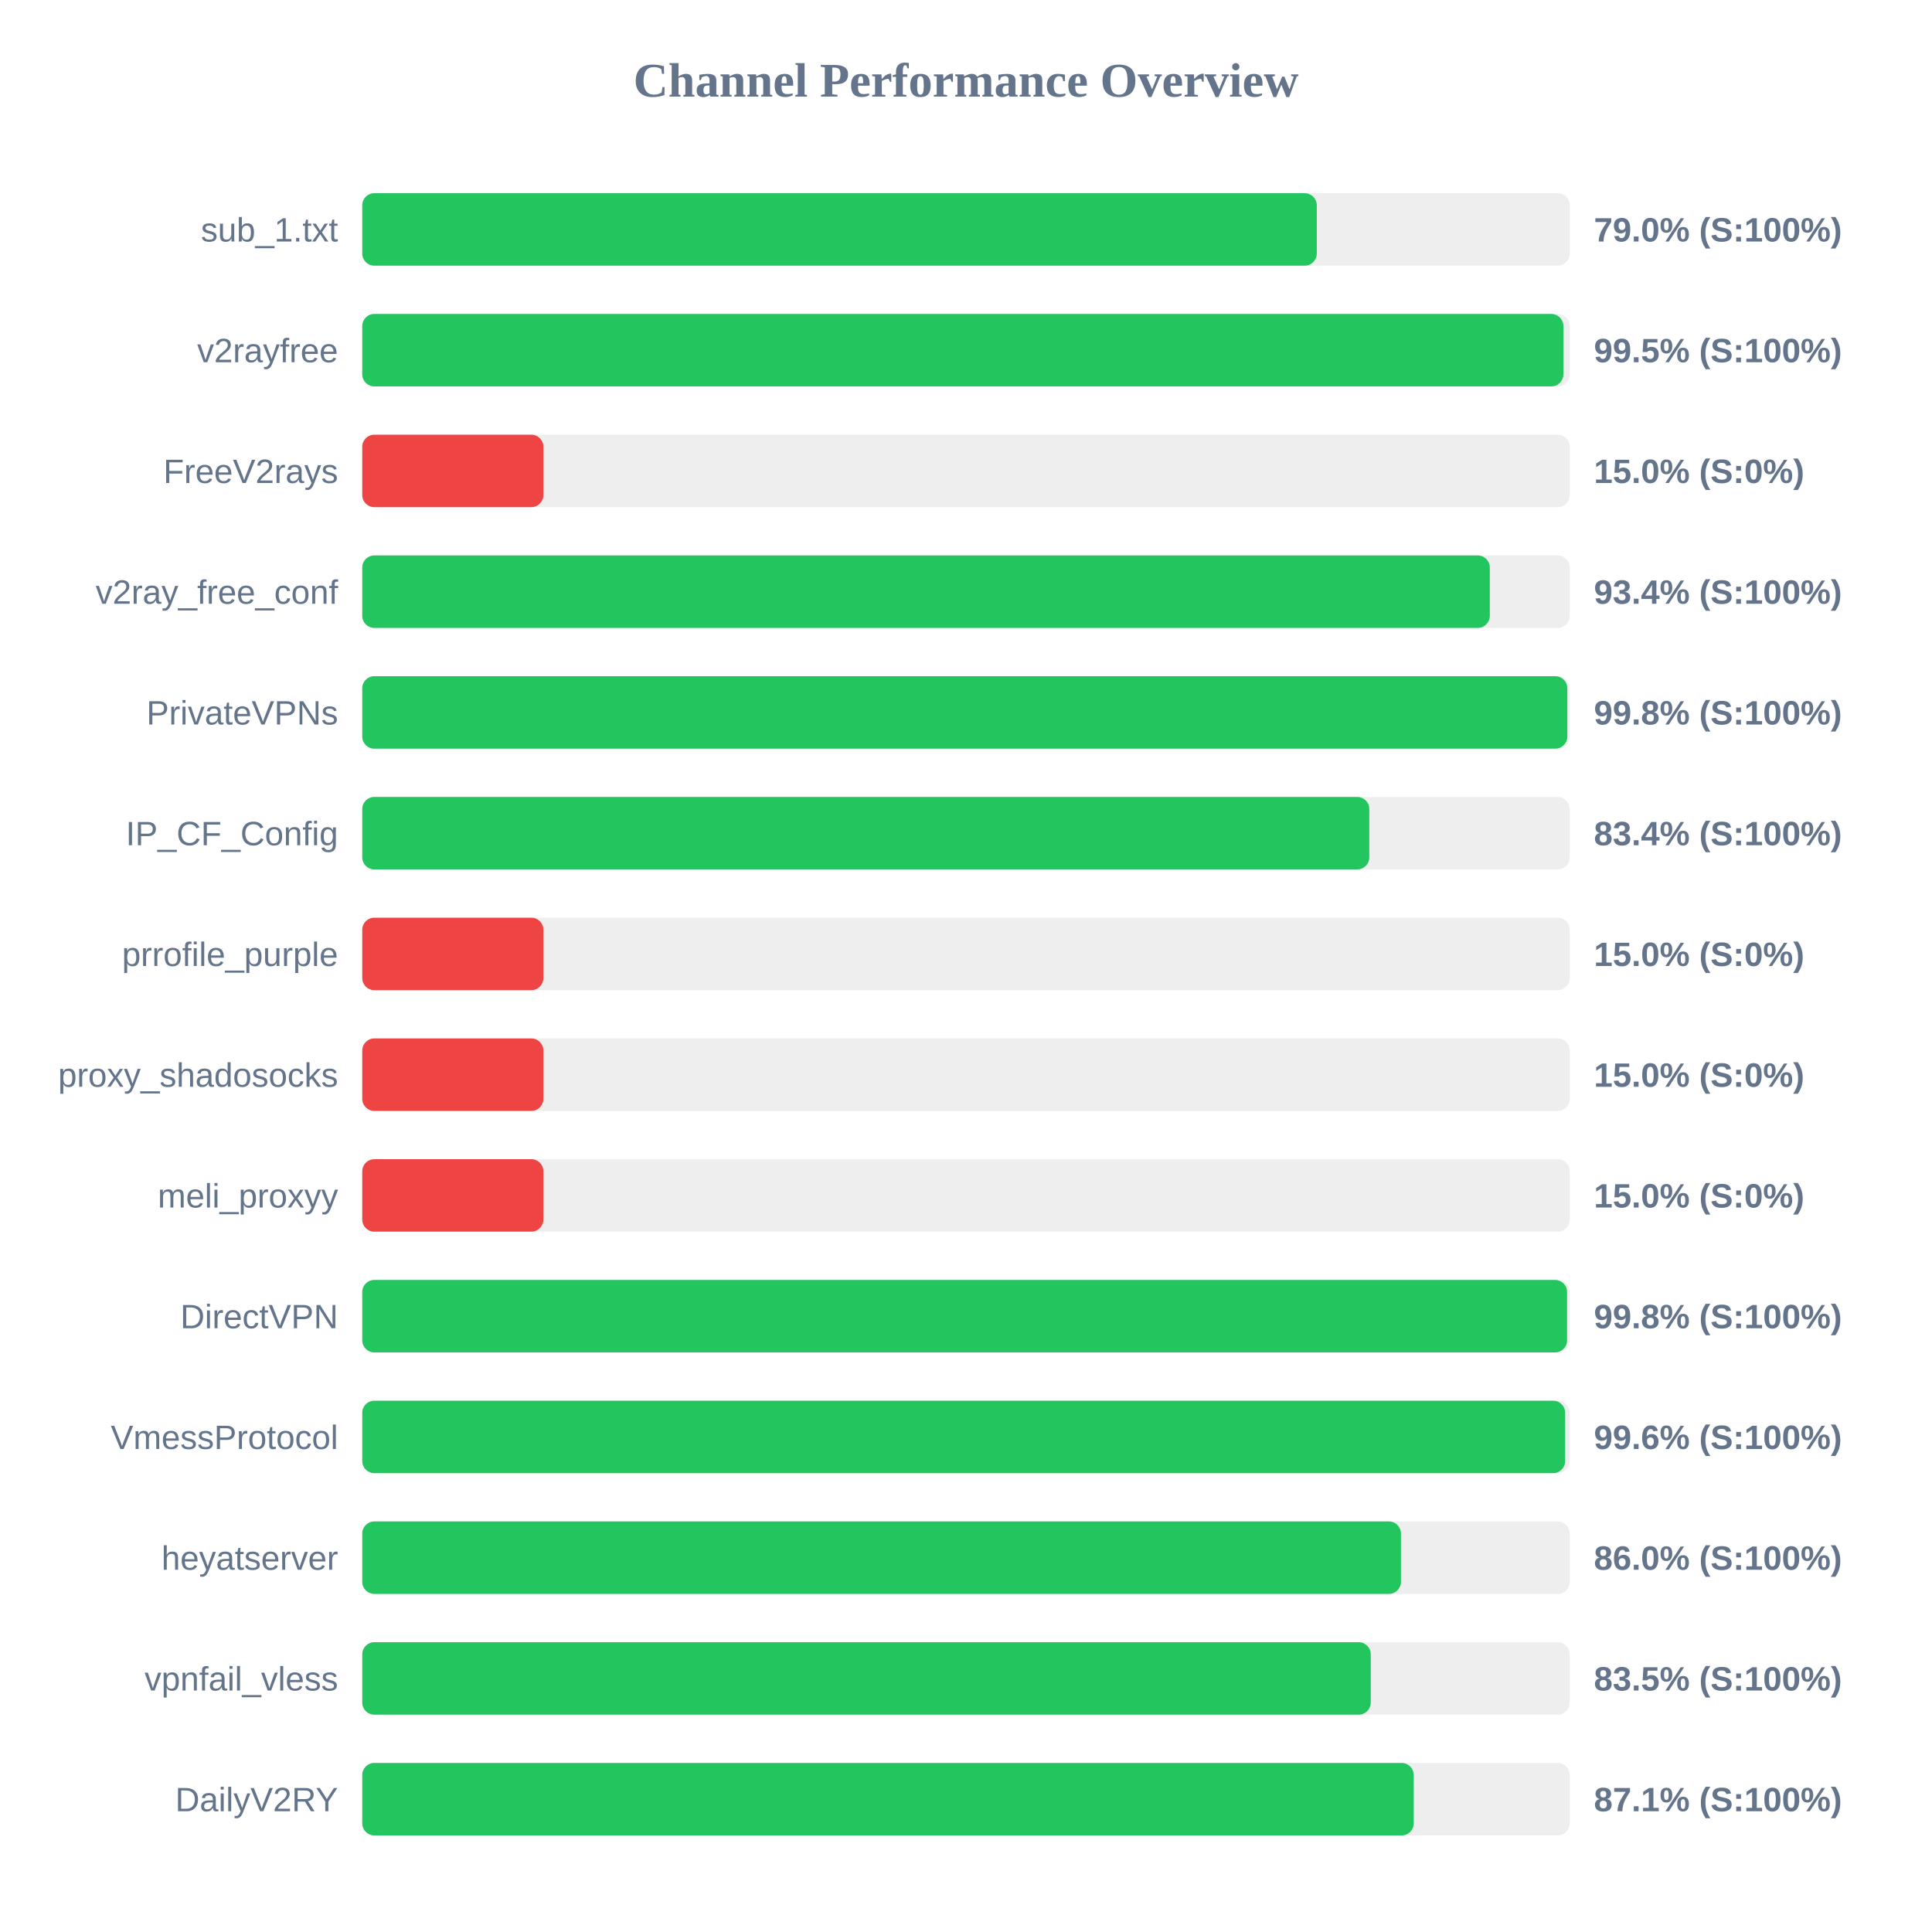
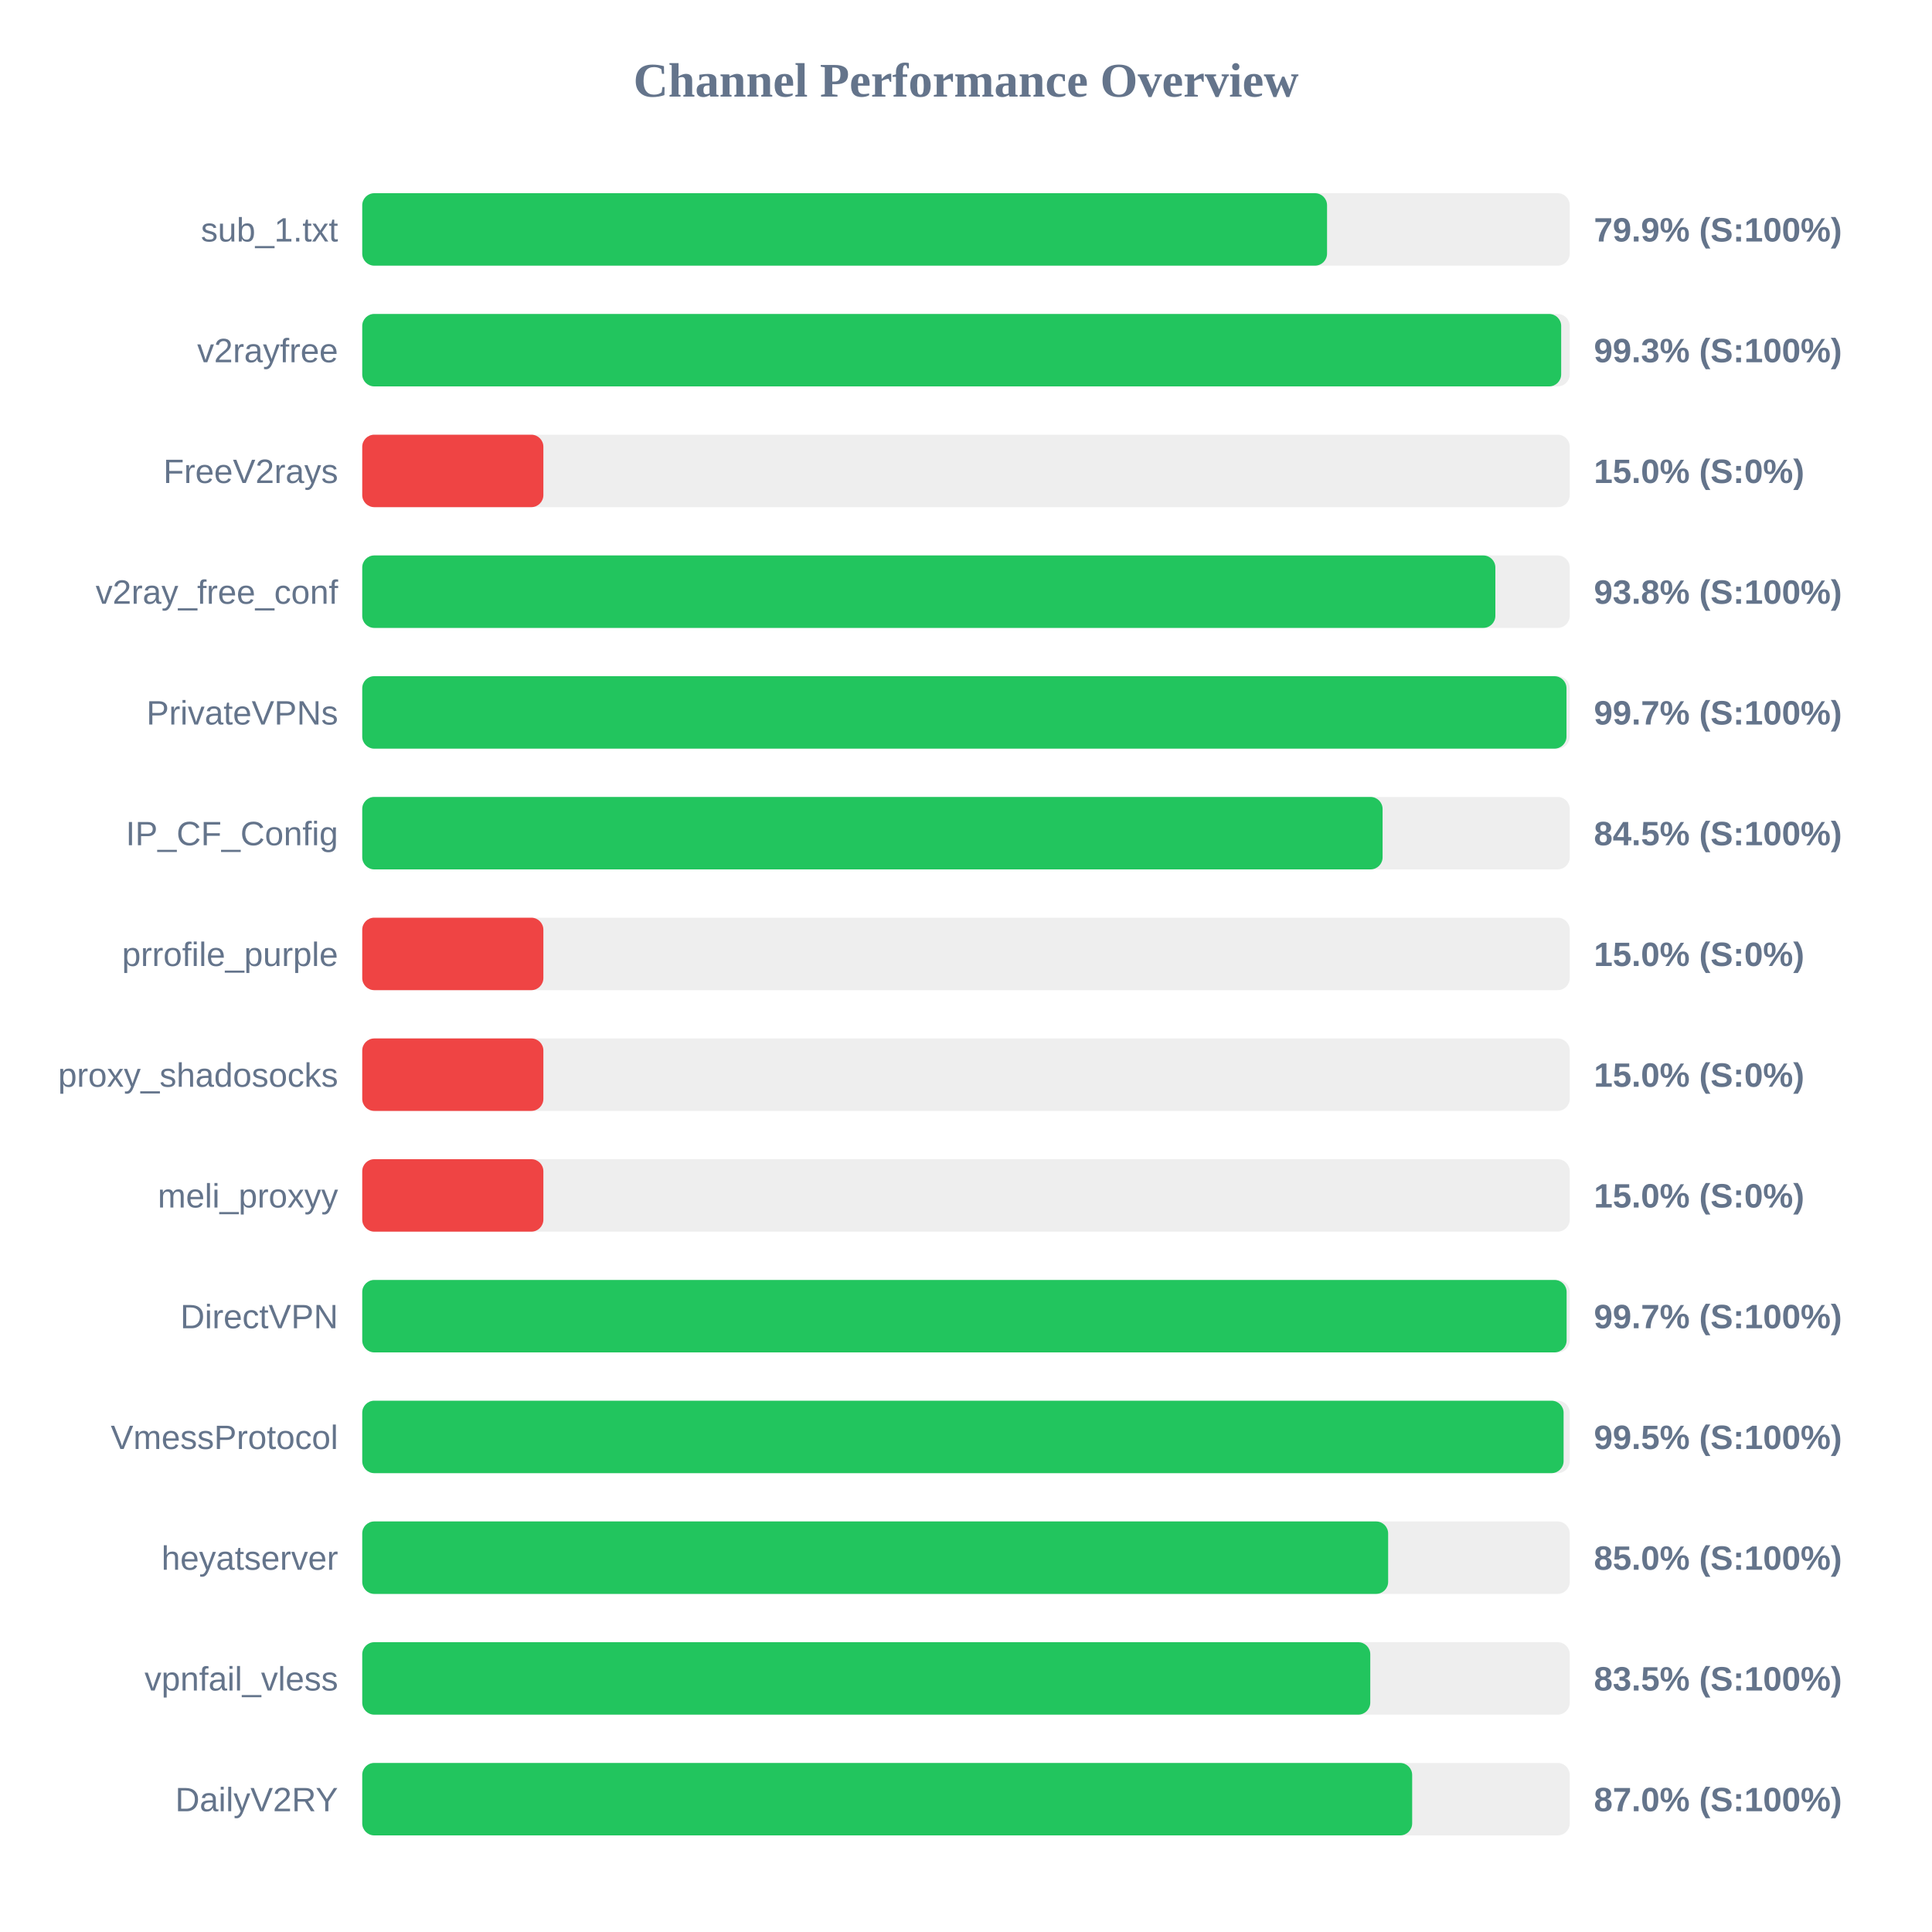
<svg xmlns="http://www.w3.org/2000/svg" width="800" height="800" version="1.1">
  <style>
        .row { font: 14px Arial; fill: #64748b; }
        .score { font: bold 14px Arial; fill: #64748b; }
    </style>
  <text x="400" y="40" text-anchor="middle" font-size="20px" font-weight="bold" fill="#64748b">Channel Performance Overview</text>
  <rect x="150" y="80" width="500" height="30" fill="#eee" rx="5" />
-   <rect x="150" y="80" width="395.25" height="30" fill="#22c55e" rx="5" />
+   <rect x="150" y="80" width="399.5" height="30" fill="#22c55e" rx="5" />
  <text x="140" y="100" text-anchor="end" class="row">sub_1.txt</text>
-   <text x="660" y="100" text-anchor="start" class="score">79.0% (S:100%)</text>
+   <text x="660" y="100" text-anchor="start" class="score">79.9% (S:100%)</text>
  <rect x="150" y="130" width="500" height="30" fill="#eee" rx="5" />
-   <rect x="150" y="130" width="497.35" height="30" fill="#22c55e" rx="5" />
+   <rect x="150" y="130" width="496.45" height="30" fill="#22c55e" rx="5" />
  <text x="140" y="150" text-anchor="end" class="row">v2rayfree</text>
-   <text x="660" y="150" text-anchor="start" class="score">99.5% (S:100%)</text>
+   <text x="660" y="150" text-anchor="start" class="score">99.3% (S:100%)</text>
  <rect x="150" y="180" width="500" height="30" fill="#eee" rx="5" />
  <rect x="150" y="180" width="75.0" height="30" fill="#ef4444" rx="5" />
  <text x="140" y="200" text-anchor="end" class="row">FreeV2rays</text>
  <text x="660" y="200" text-anchor="start" class="score">15.0% (S:0%)</text>
  <rect x="150" y="230" width="500" height="30" fill="#eee" rx="5" />
-   <rect x="150" y="230" width="466.9" height="30" fill="#22c55e" rx="5" />
+   <rect x="150" y="230" width="469.2" height="30" fill="#22c55e" rx="5" />
  <text x="140" y="250" text-anchor="end" class="row">v2ray_free_conf</text>
-   <text x="660" y="250" text-anchor="start" class="score">93.4% (S:100%)</text>
+   <text x="660" y="250" text-anchor="start" class="score">93.8% (S:100%)</text>
  <rect x="150" y="280" width="500" height="30" fill="#eee" rx="5" />
-   <rect x="150" y="280" width="499.0" height="30" fill="#22c55e" rx="5" />
+   <rect x="150" y="280" width="498.65" height="30" fill="#22c55e" rx="5" />
  <text x="140" y="300" text-anchor="end" class="row">PrivateVPNs</text>
-   <text x="660" y="300" text-anchor="start" class="score">99.8% (S:100%)</text>
+   <text x="660" y="300" text-anchor="start" class="score">99.7% (S:100%)</text>
  <rect x="150" y="330" width="500" height="30" fill="#eee" rx="5" />
-   <rect x="150" y="330" width="417.0" height="30" fill="#22c55e" rx="5" />
+   <rect x="150" y="330" width="422.5" height="30" fill="#22c55e" rx="5" />
  <text x="140" y="350" text-anchor="end" class="row">IP_CF_Config</text>
-   <text x="660" y="350" text-anchor="start" class="score">83.4% (S:100%)</text>
+   <text x="660" y="350" text-anchor="start" class="score">84.5% (S:100%)</text>
  <rect x="150" y="380" width="500" height="30" fill="#eee" rx="5" />
  <rect x="150" y="380" width="75.0" height="30" fill="#ef4444" rx="5" />
  <text x="140" y="400" text-anchor="end" class="row">prrofile_purple</text>
  <text x="660" y="400" text-anchor="start" class="score">15.0% (S:0%)</text>
  <rect x="150" y="430" width="500" height="30" fill="#eee" rx="5" />
  <rect x="150" y="430" width="75.0" height="30" fill="#ef4444" rx="5" />
  <text x="140" y="450" text-anchor="end" class="row">proxy_shadosocks</text>
  <text x="660" y="450" text-anchor="start" class="score">15.0% (S:0%)</text>
  <rect x="150" y="480" width="500" height="30" fill="#eee" rx="5" />
  <rect x="150" y="480" width="75.0" height="30" fill="#ef4444" rx="5" />
  <text x="140" y="500" text-anchor="end" class="row">meli_proxyy</text>
  <text x="660" y="500" text-anchor="start" class="score">15.0% (S:0%)</text>
  <rect x="150" y="530" width="500" height="30" fill="#eee" rx="5" />
-   <rect x="150" y="530" width="498.9" height="30" fill="#22c55e" rx="5" />
+   <rect x="150" y="530" width="498.7" height="30" fill="#22c55e" rx="5" />
  <text x="140" y="550" text-anchor="end" class="row">DirectVPN</text>
-   <text x="660" y="550" text-anchor="start" class="score">99.8% (S:100%)</text>
+   <text x="660" y="550" text-anchor="start" class="score">99.7% (S:100%)</text>
  <rect x="150" y="580" width="500" height="30" fill="#eee" rx="5" />
-   <rect x="150" y="580" width="498.1" height="30" fill="#22c55e" rx="5" />
+   <rect x="150" y="580" width="497.45" height="30" fill="#22c55e" rx="5" />
  <text x="140" y="600" text-anchor="end" class="row">VmessProtocol</text>
-   <text x="660" y="600" text-anchor="start" class="score">99.6% (S:100%)</text>
+   <text x="660" y="600" text-anchor="start" class="score">99.5% (S:100%)</text>
  <rect x="150" y="630" width="500" height="30" fill="#eee" rx="5" />
-   <rect x="150" y="630" width="430.1" height="30" fill="#22c55e" rx="5" />
+   <rect x="150" y="630" width="424.8" height="30" fill="#22c55e" rx="5" />
  <text x="140" y="650" text-anchor="end" class="row">heyatserver</text>
-   <text x="660" y="650" text-anchor="start" class="score">86.0% (S:100%)</text>
+   <text x="660" y="650" text-anchor="start" class="score">85.0% (S:100%)</text>
  <rect x="150" y="680" width="500" height="30" fill="#eee" rx="5" />
-   <rect x="150" y="680" width="417.6" height="30" fill="#22c55e" rx="5" />
+   <rect x="150" y="680" width="417.4" height="30" fill="#22c55e" rx="5" />
  <text x="140" y="700" text-anchor="end" class="row">vpnfail_vless</text>
  <text x="660" y="700" text-anchor="start" class="score">83.5% (S:100%)</text>
  <rect x="150" y="730" width="500" height="30" fill="#eee" rx="5" />
-   <rect x="150" y="730" width="435.4" height="30" fill="#22c55e" rx="5" />
+   <rect x="150" y="730" width="434.75" height="30" fill="#22c55e" rx="5" />
  <text x="140" y="750" text-anchor="end" class="row">DailyV2RY</text>
-   <text x="660" y="750" text-anchor="start" class="score">87.1% (S:100%)</text>
+   <text x="660" y="750" text-anchor="start" class="score">87.0% (S:100%)</text>
</svg>
